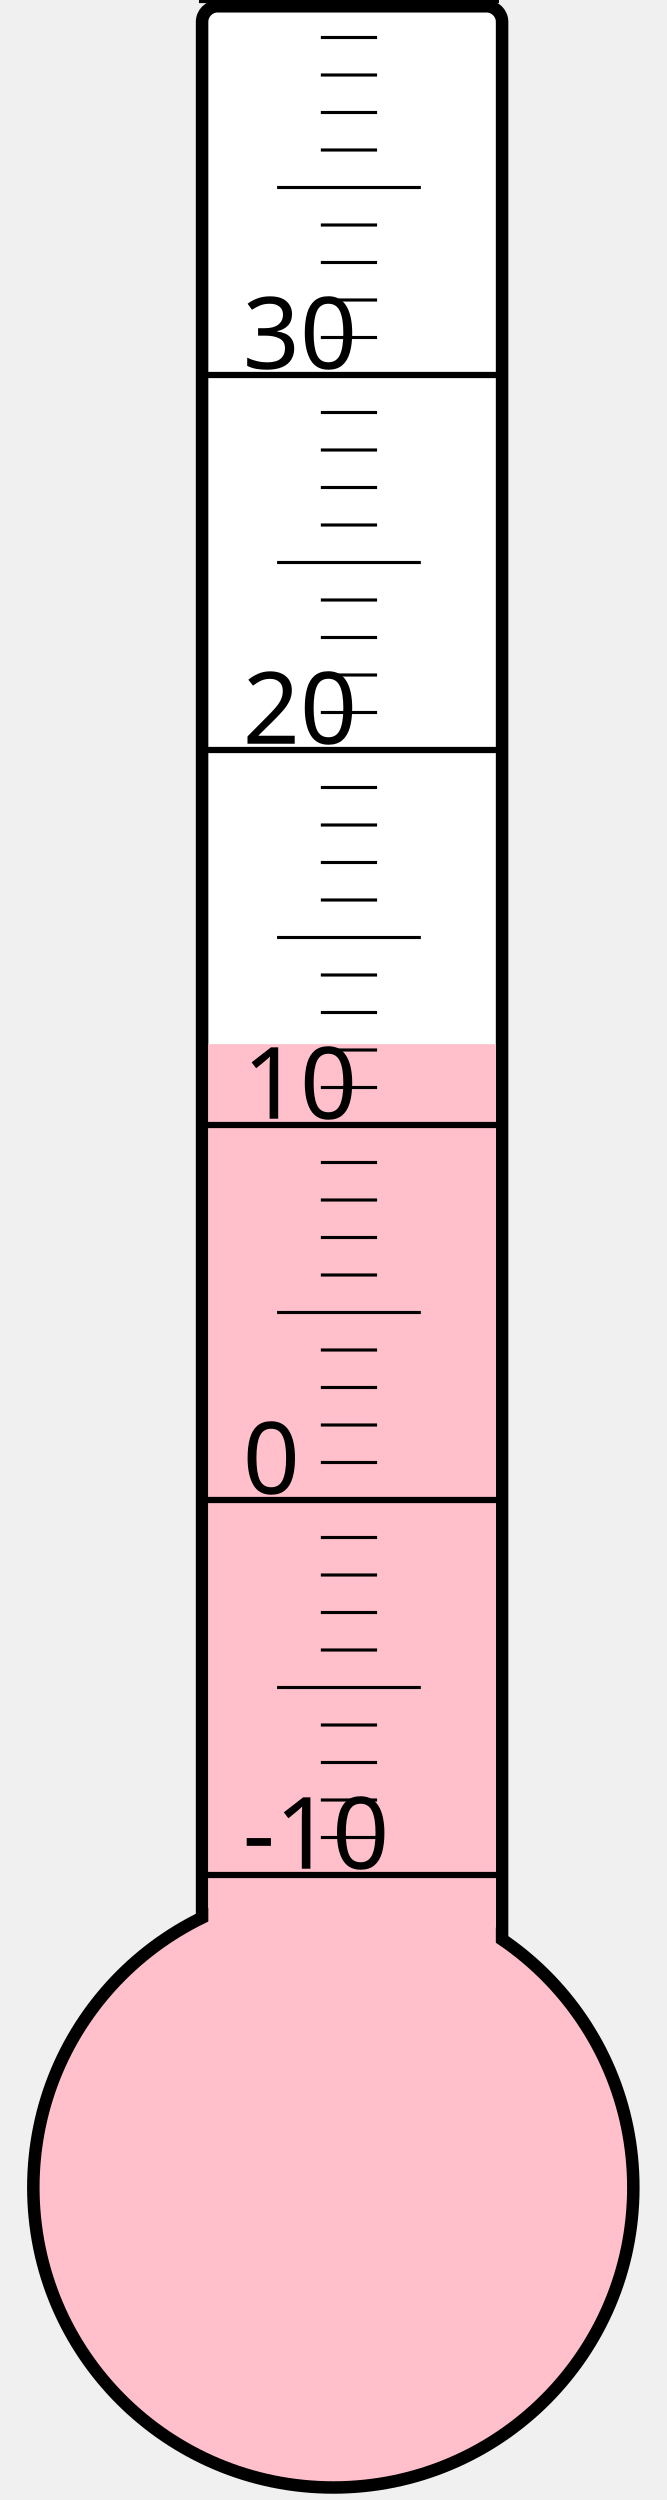
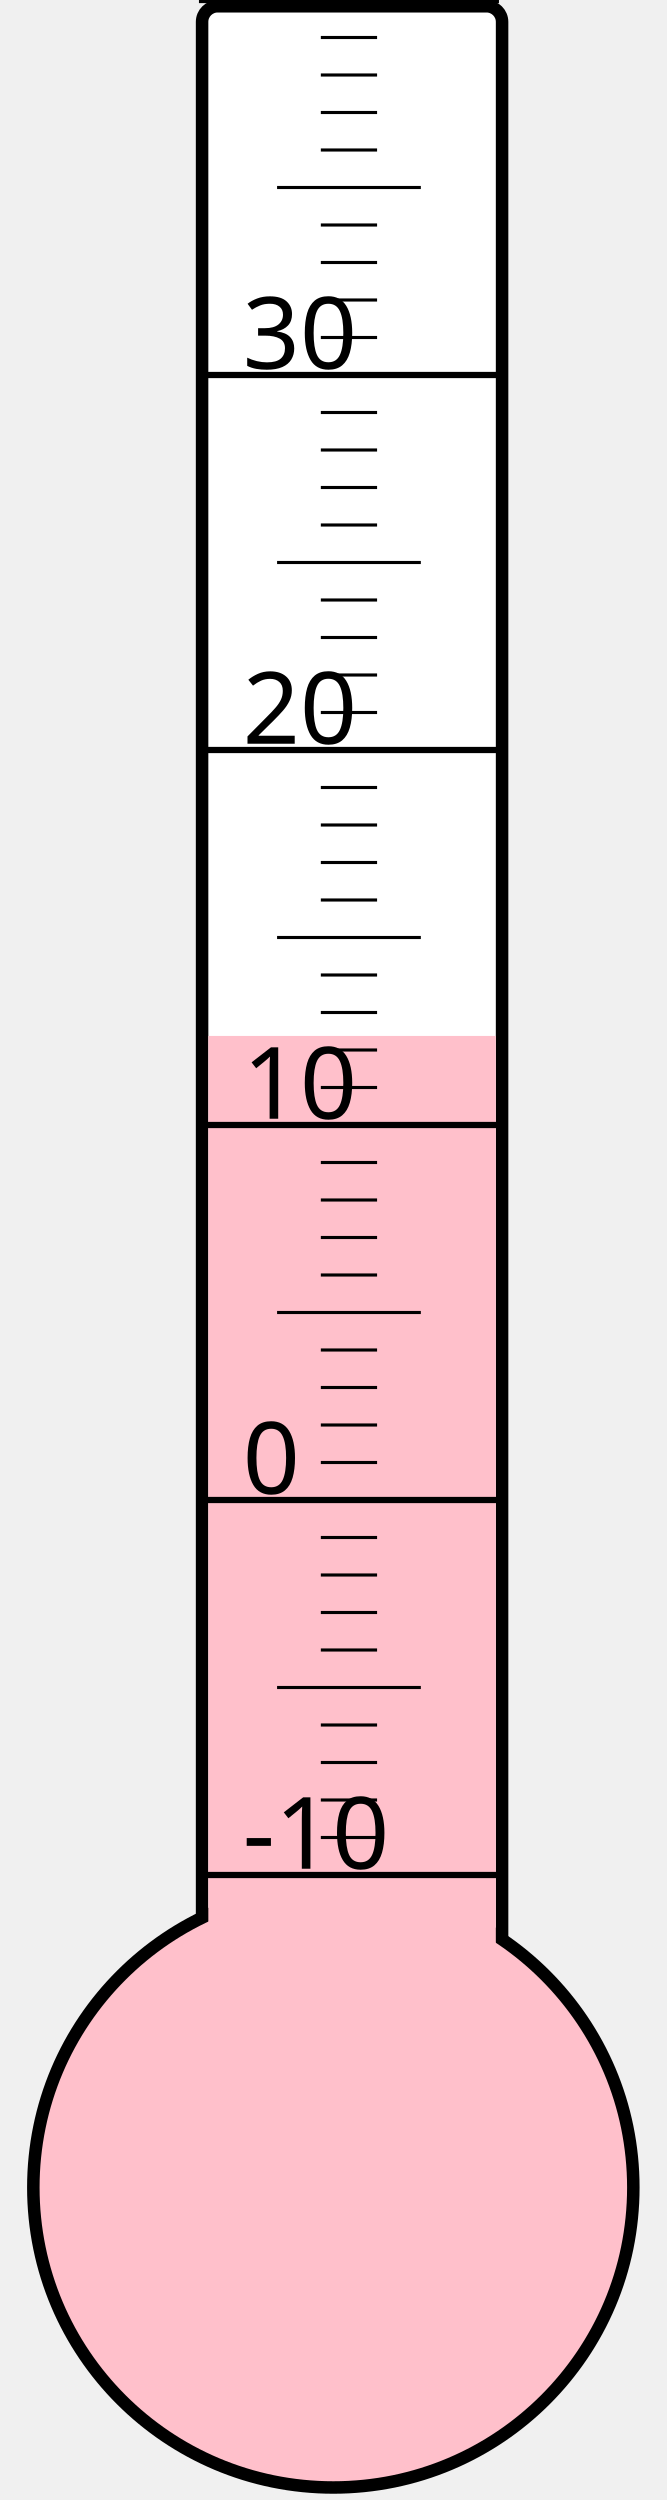
<svg xmlns="http://www.w3.org/2000/svg" width="40px" height="150px" viewBox="0 0 200 800">
  <rect width="200" height="800" x="0" y="0" style="fill: #ffffeb; fill-opacity: 0;" />
  <rect width="96" height="680" x="58" y="2" rx="5" ry="5" style="fill: white; fill-opacity: 1; stroke: black; stroke-width: 4;" />
  <circle cx="100" cy="700" r="96" style="fill: pink; stroke: black; stroke-width: 4;" />
-   <rect width="92" height="365.875" x="60" y="334.125" style="fill: pink; fill-opacity: 1; stroke-width: 0;" />
+   <rect width="92" height="368.5" x="60" y="331.5" style="fill: pink; fill-opacity: 1; stroke-width: 0;" />
  <text x="71" y="598" style="font-family: sans-serif; font-size: 24pt;">-10</text>
  <text x="71" y="478" style="font-family: sans-serif; font-size: 24pt;">0</text>
  <text x="71" y="358" style="font-family: sans-serif; font-size: 24pt;">10</text>
  <text x="71" y="238" style="font-family: sans-serif; font-size: 24pt;">20</text>
  <text x="71" y="118" style="font-family: sans-serif; font-size: 24pt;">30</text>
  <g style="stroke: black;">
    <line x1="57" y1="600" x2="153" y2="600" style="stroke-width: 2;" />
    <line x1="96" y1="588" x2="114" y2="588" style="stroke-width: 1;" />
    <line x1="96" y1="576" x2="114" y2="576" style="stroke-width: 1;" />
    <line x1="96" y1="564" x2="114" y2="564" style="stroke-width: 1;" />
    <line x1="96" y1="552" x2="114" y2="552" style="stroke-width: 1;" />
    <line x1="82" y1="540" x2="128" y2="540" style="stroke-width: 1;" />
    <line x1="96" y1="528" x2="114" y2="528" style="stroke-width: 1;" />
    <line x1="96" y1="516" x2="114" y2="516" style="stroke-width: 1;" />
    <line x1="96" y1="504" x2="114" y2="504" style="stroke-width: 1;" />
    <line x1="96" y1="492" x2="114" y2="492" style="stroke-width: 1;" />
    <line x1="57" y1="480" x2="153" y2="480" style="stroke-width: 2;" />
    <line x1="96" y1="468" x2="114" y2="468" style="stroke-width: 1;" />
    <line x1="96" y1="456" x2="114" y2="456" style="stroke-width: 1;" />
    <line x1="96" y1="444" x2="114" y2="444" style="stroke-width: 1;" />
    <line x1="96" y1="432" x2="114" y2="432" style="stroke-width: 1;" />
    <line x1="82" y1="420" x2="128" y2="420" style="stroke-width: 1;" />
    <line x1="96" y1="408" x2="114" y2="408" style="stroke-width: 1;" />
    <line x1="96" y1="396" x2="114" y2="396" style="stroke-width: 1;" />
    <line x1="96" y1="384" x2="114" y2="384" style="stroke-width: 1;" />
    <line x1="96" y1="372" x2="114" y2="372" style="stroke-width: 1;" />
    <line x1="57" y1="360" x2="153" y2="360" style="stroke-width: 2;" />
    <line x1="96" y1="348" x2="114" y2="348" style="stroke-width: 1;" />
    <line x1="96" y1="336" x2="114" y2="336" style="stroke-width: 1;" />
    <line x1="96" y1="324" x2="114" y2="324" style="stroke-width: 1;" />
    <line x1="96" y1="312" x2="114" y2="312" style="stroke-width: 1;" />
    <line x1="82" y1="300" x2="128" y2="300" style="stroke-width: 1;" />
    <line x1="96" y1="288" x2="114" y2="288" style="stroke-width: 1;" />
    <line x1="96" y1="276" x2="114" y2="276" style="stroke-width: 1;" />
    <line x1="96" y1="264" x2="114" y2="264" style="stroke-width: 1;" />
    <line x1="96" y1="252" x2="114" y2="252" style="stroke-width: 1;" />
    <line x1="57" y1="240" x2="153" y2="240" style="stroke-width: 2;" />
    <line x1="96" y1="228" x2="114" y2="228" style="stroke-width: 1;" />
    <line x1="96" y1="216" x2="114" y2="216" style="stroke-width: 1;" />
    <line x1="96" y1="204" x2="114" y2="204" style="stroke-width: 1;" />
    <line x1="96" y1="192" x2="114" y2="192" style="stroke-width: 1;" />
    <line x1="82" y1="180" x2="128" y2="180" style="stroke-width: 1;" />
    <line x1="96" y1="168" x2="114" y2="168" style="stroke-width: 1;" />
    <line x1="96" y1="156" x2="114" y2="156" style="stroke-width: 1;" />
    <line x1="96" y1="144" x2="114" y2="144" style="stroke-width: 1;" />
    <line x1="96" y1="132" x2="114" y2="132" style="stroke-width: 1;" />
    <line x1="57" y1="120" x2="153" y2="120" style="stroke-width: 2;" />
    <line x1="96" y1="108" x2="114" y2="108" style="stroke-width: 1;" />
    <line x1="96" y1="96" x2="114" y2="96" style="stroke-width: 1;" />
    <line x1="96" y1="84" x2="114" y2="84" style="stroke-width: 1;" />
    <line x1="96" y1="72" x2="114" y2="72" style="stroke-width: 1;" />
    <line x1="82" y1="60" x2="128" y2="60" style="stroke-width: 1;" />
    <line x1="96" y1="48" x2="114" y2="48" style="stroke-width: 1;" />
    <line x1="96" y1="36" x2="114" y2="36" style="stroke-width: 1;" />
    <line x1="96" y1="24" x2="114" y2="24" style="stroke-width: 1;" />
    <line x1="96" y1="12" x2="114" y2="12" style="stroke-width: 1;" />
    <line x1="57" y1="0" x2="153" y2="0" style="stroke-width: 2;" />
  </g>
</svg>
